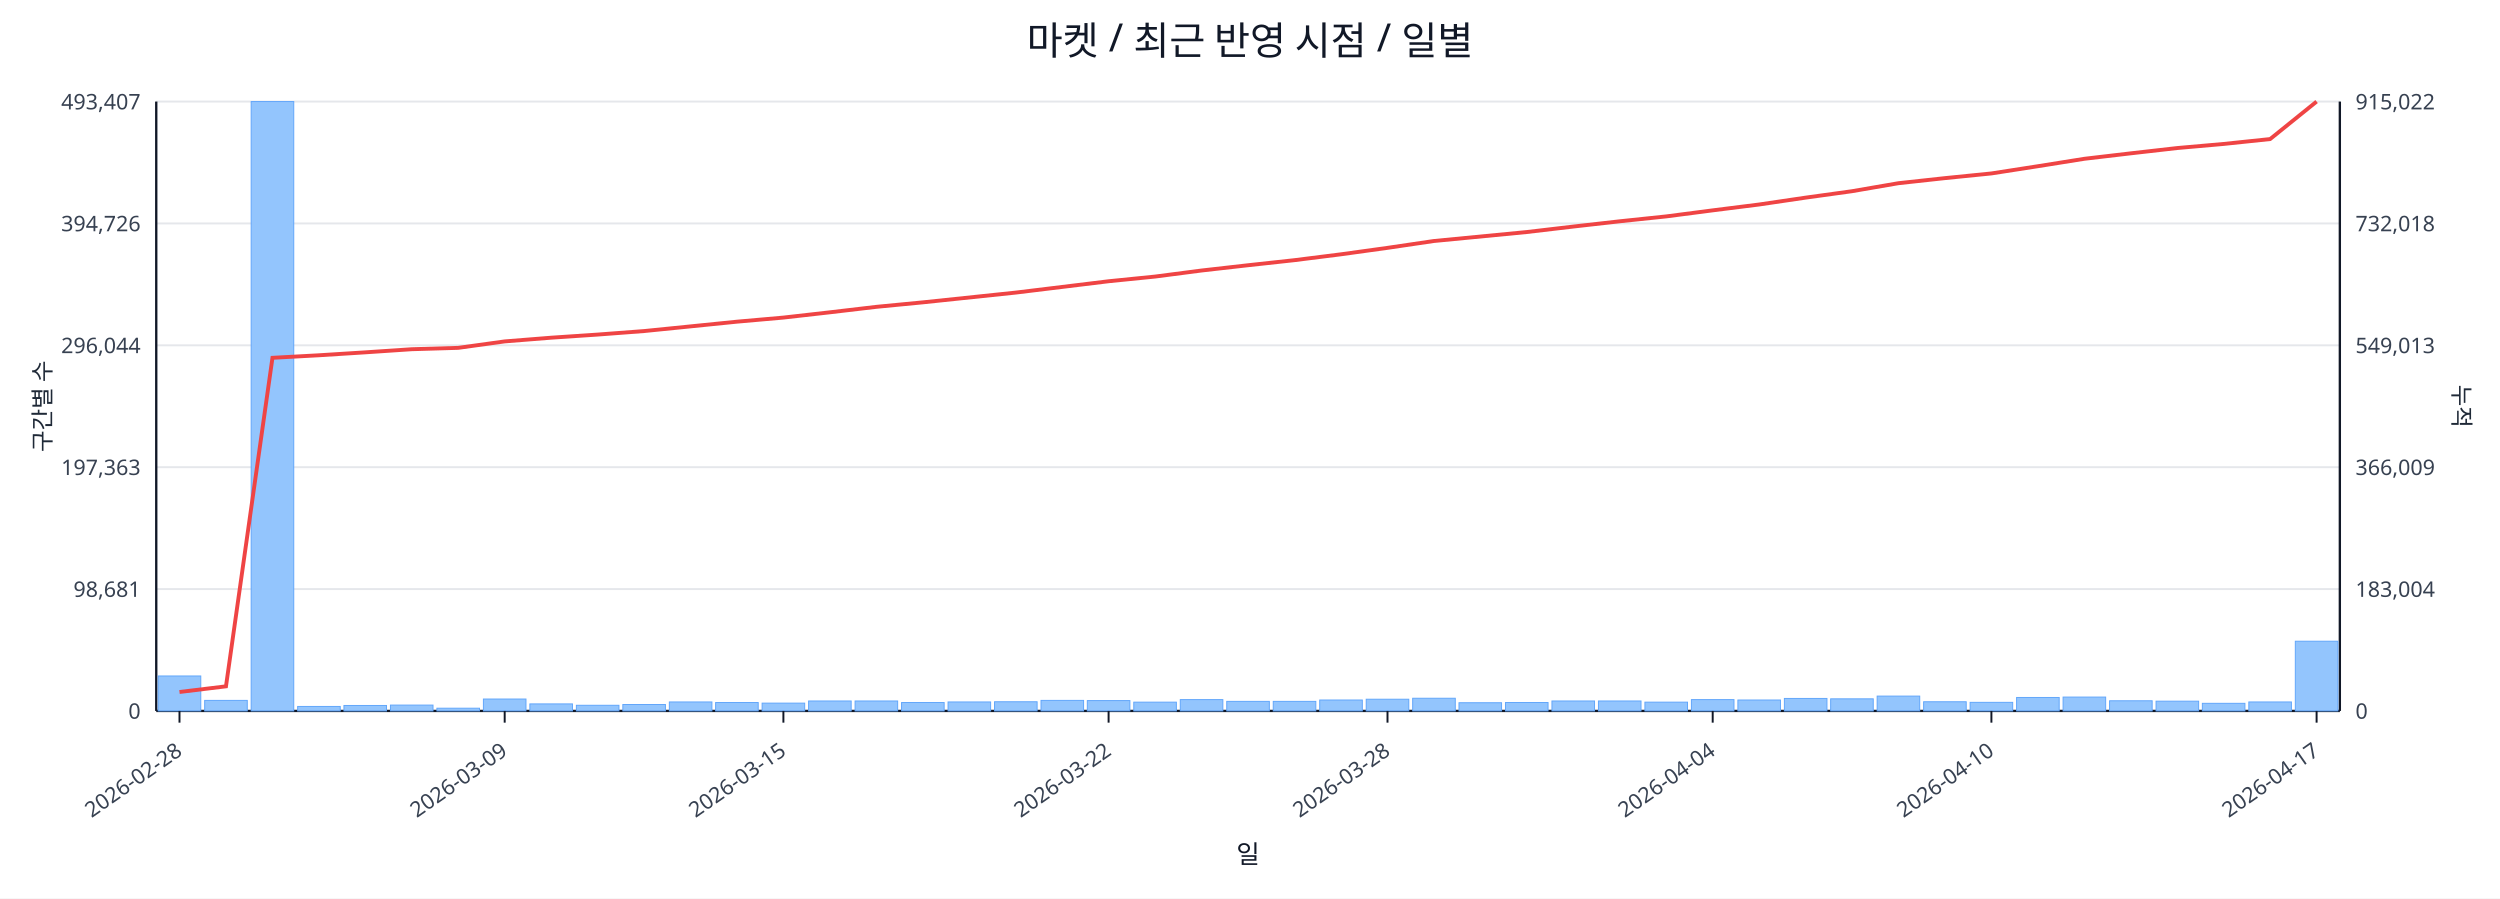
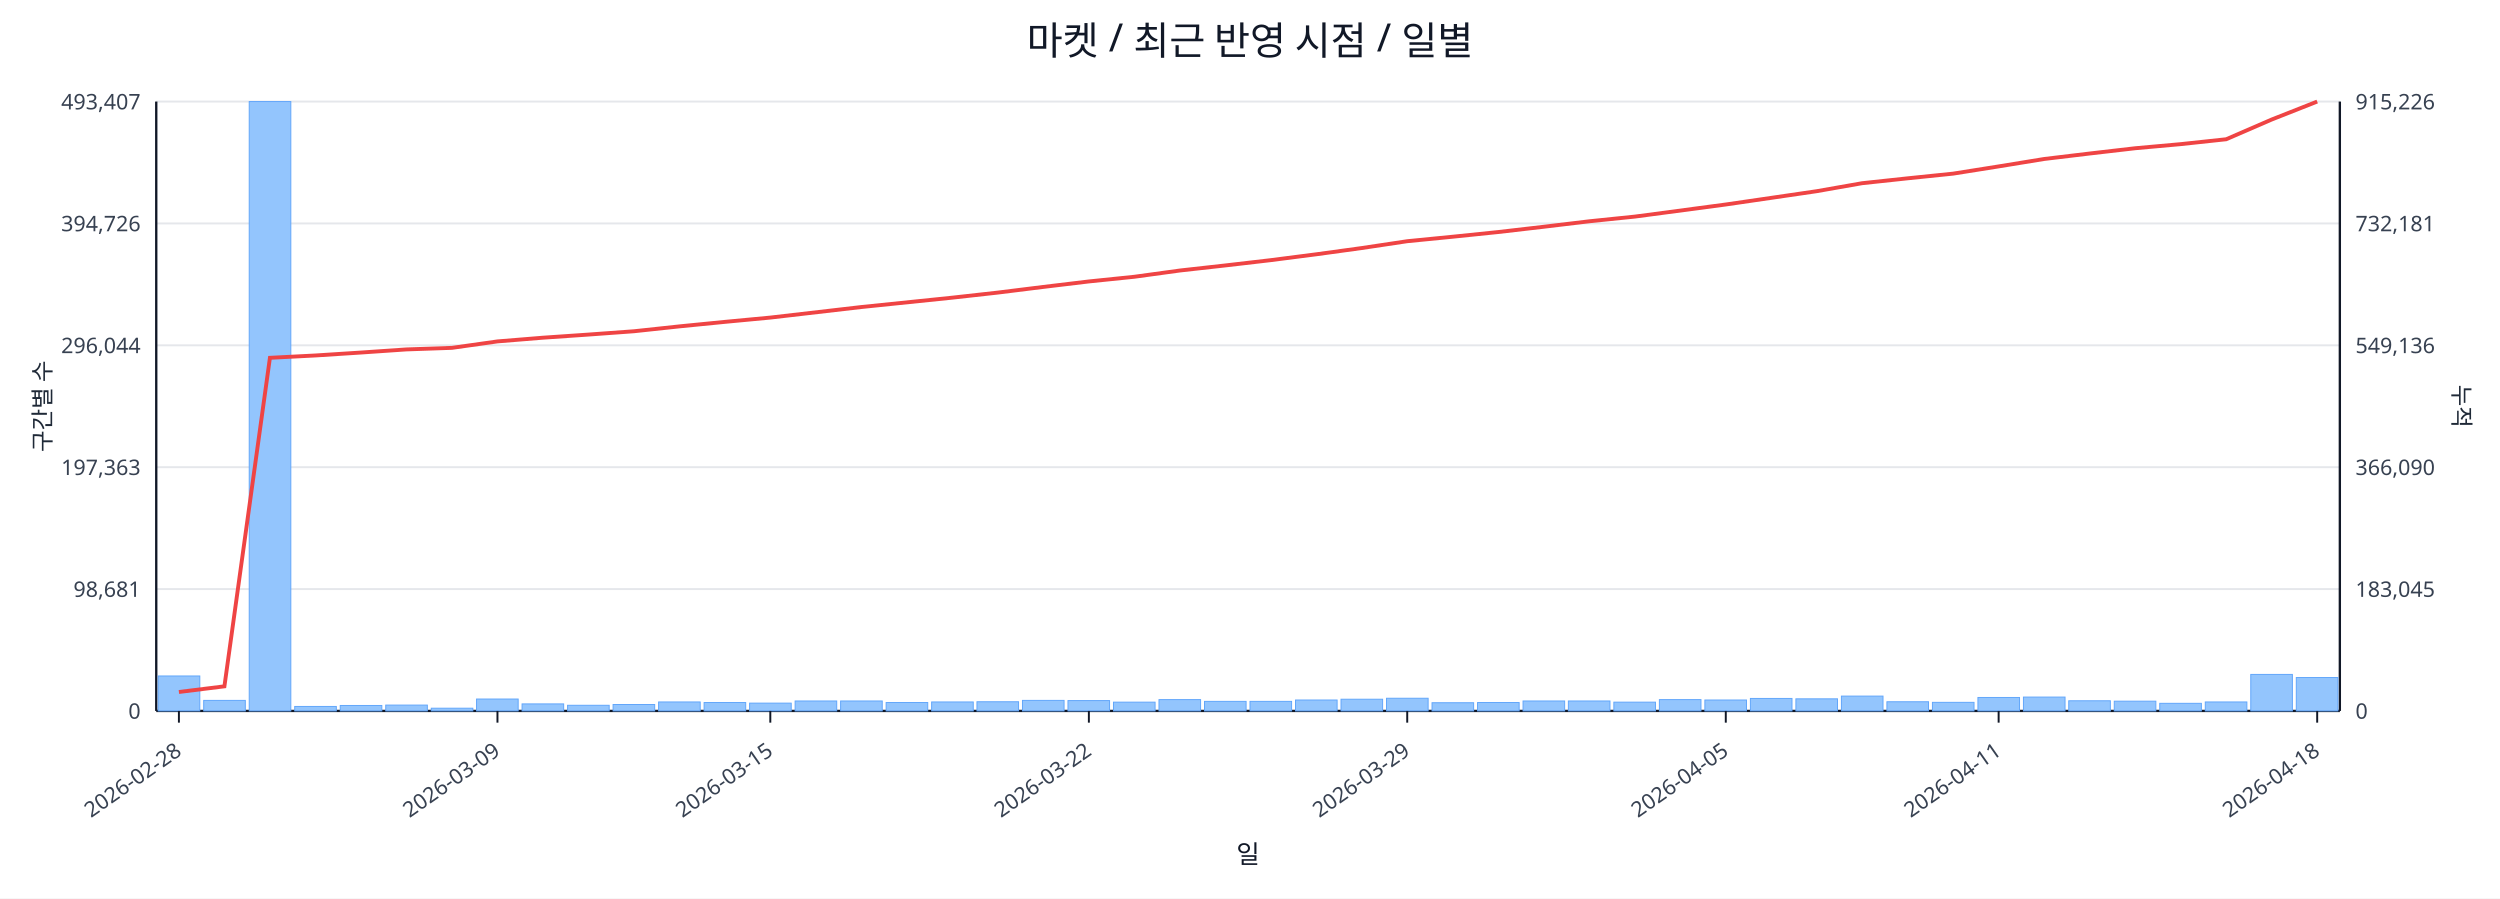
<svg xmlns="http://www.w3.org/2000/svg" width="1280" height="460" viewBox="0 0 1280 460">
  <rect x="0" y="0" width="100%" height="100%" fill="#ffffff" />
  <text x="640.0" y="28" font-size="20" text-anchor="middle" font-family="sans-serif" fill="#111827">마켓 / 최근 반영 시점 / 일별</text>
  <line x1="80.0" y1="52.0" x2="1198.0" y2="52.0" stroke="#e5e7eb" stroke-width="1" />
  <text x="72.0" y="56.0" font-size="11" text-anchor="end" font-family="sans-serif" fill="#374151">493,407</text>
-   <text x="1206.0" y="56.0" font-size="11" text-anchor="start" font-family="sans-serif" fill="#374151">915,022</text>
+   <text x="1206.0" y="56.0" font-size="11" text-anchor="start" font-family="sans-serif" fill="#374151">915,226</text>
  <line x1="80.0" y1="114.4" x2="1198.0" y2="114.4" stroke="#e5e7eb" stroke-width="1" />
  <text x="72.0" y="118.4" font-size="11" text-anchor="end" font-family="sans-serif" fill="#374151">394,726</text>
-   <text x="1206.0" y="118.4" font-size="11" text-anchor="start" font-family="sans-serif" fill="#374151">732,018</text>
+   <text x="1206.0" y="118.4" font-size="11" text-anchor="start" font-family="sans-serif" fill="#374151">732,181</text>
  <line x1="80.0" y1="176.8" x2="1198.0" y2="176.8" stroke="#e5e7eb" stroke-width="1" />
  <text x="72.0" y="180.8" font-size="11" text-anchor="end" font-family="sans-serif" fill="#374151">296,044</text>
-   <text x="1206.0" y="180.8" font-size="11" text-anchor="start" font-family="sans-serif" fill="#374151">549,013</text>
+   <text x="1206.0" y="180.8" font-size="11" text-anchor="start" font-family="sans-serif" fill="#374151">549,136</text>
  <line x1="80.0" y1="239.2" x2="1198.0" y2="239.2" stroke="#e5e7eb" stroke-width="1" />
  <text x="72.0" y="243.2" font-size="11" text-anchor="end" font-family="sans-serif" fill="#374151">197,363</text>
-   <text x="1206.0" y="243.2" font-size="11" text-anchor="start" font-family="sans-serif" fill="#374151">366,009</text>
+   <text x="1206.0" y="243.2" font-size="11" text-anchor="start" font-family="sans-serif" fill="#374151">366,090</text>
  <line x1="80.0" y1="301.6" x2="1198.0" y2="301.6" stroke="#e5e7eb" stroke-width="1" />
  <text x="72.0" y="305.6" font-size="11" text-anchor="end" font-family="sans-serif" fill="#374151">98,681</text>
-   <text x="1206.0" y="305.6" font-size="11" text-anchor="start" font-family="sans-serif" fill="#374151">183,004</text>
+   <text x="1206.0" y="305.6" font-size="11" text-anchor="start" font-family="sans-serif" fill="#374151">183,045</text>
  <line x1="80.0" y1="364.0" x2="1198.0" y2="364.0" stroke="#e5e7eb" stroke-width="1" />
  <text x="72.0" y="368.0" font-size="11" text-anchor="end" font-family="sans-serif" fill="#374151">0</text>
  <text x="1206.0" y="368.0" font-size="11" text-anchor="start" font-family="sans-serif" fill="#374151">0</text>
  <line x1="80.0" y1="364.0" x2="1198.0" y2="364.0" stroke="#111827" stroke-width="1.2" />
  <line x1="80.0" y1="52.0" x2="80.0" y2="364.0" stroke="#111827" stroke-width="1.2" />
  <line x1="1198.0" y1="52.0" x2="1198.0" y2="364.0" stroke="#111827" stroke-width="1.2" />
-   <rect x="81.0" y="346.1" width="21.8" height="17.9" fill="#93c5fd" stroke="#60a5fa" stroke-width="0.5" />
-   <rect x="104.8" y="358.6" width="21.8" height="5.4" fill="#93c5fd" stroke="#60a5fa" stroke-width="0.5" />
-   <rect x="128.6" y="52.0" width="21.8" height="312.0" fill="#93c5fd" stroke="#60a5fa" stroke-width="0.5" />
-   <rect x="152.4" y="361.7" width="21.8" height="2.3" fill="#93c5fd" stroke="#60a5fa" stroke-width="0.5" />
-   <rect x="176.1" y="361.2" width="21.8" height="2.8" fill="#93c5fd" stroke="#60a5fa" stroke-width="0.5" />
-   <rect x="199.9" y="361.0" width="21.8" height="3.0" fill="#93c5fd" stroke="#60a5fa" stroke-width="0.5" />
-   <rect x="223.7" y="362.6" width="21.8" height="1.4" fill="#93c5fd" stroke="#60a5fa" stroke-width="0.5" />
-   <rect x="247.5" y="357.9" width="21.8" height="6.1" fill="#93c5fd" stroke="#60a5fa" stroke-width="0.5" />
-   <rect x="271.3" y="360.4" width="21.8" height="3.6" fill="#93c5fd" stroke="#60a5fa" stroke-width="0.5" />
-   <rect x="295.1" y="361.1" width="21.8" height="2.9" fill="#93c5fd" stroke="#60a5fa" stroke-width="0.5" />
-   <rect x="318.9" y="360.7" width="21.8" height="3.3" fill="#93c5fd" stroke="#60a5fa" stroke-width="0.5" />
-   <rect x="342.7" y="359.4" width="21.8" height="4.6" fill="#93c5fd" stroke="#60a5fa" stroke-width="0.5" />
-   <rect x="366.4" y="359.7" width="21.8" height="4.3" fill="#93c5fd" stroke="#60a5fa" stroke-width="0.5" />
-   <rect x="390.2" y="360.0" width="21.8" height="4.0" fill="#93c5fd" stroke="#60a5fa" stroke-width="0.5" />
-   <rect x="414.0" y="358.9" width="21.8" height="5.1" fill="#93c5fd" stroke="#60a5fa" stroke-width="0.5" />
-   <rect x="437.8" y="358.9" width="21.8" height="5.1" fill="#93c5fd" stroke="#60a5fa" stroke-width="0.5" />
-   <rect x="461.6" y="359.7" width="21.8" height="4.3" fill="#93c5fd" stroke="#60a5fa" stroke-width="0.5" />
-   <rect x="485.4" y="359.4" width="21.8" height="4.6" fill="#93c5fd" stroke="#60a5fa" stroke-width="0.5" />
-   <rect x="509.2" y="359.3" width="21.8" height="4.7" fill="#93c5fd" stroke="#60a5fa" stroke-width="0.5" />
-   <rect x="533.0" y="358.6" width="21.8" height="5.4" fill="#93c5fd" stroke="#60a5fa" stroke-width="0.5" />
-   <rect x="556.7" y="358.7" width="21.8" height="5.3" fill="#93c5fd" stroke="#60a5fa" stroke-width="0.5" />
-   <rect x="580.5" y="359.5" width="21.8" height="4.5" fill="#93c5fd" stroke="#60a5fa" stroke-width="0.5" />
-   <rect x="604.3" y="358.2" width="21.8" height="5.8" fill="#93c5fd" stroke="#60a5fa" stroke-width="0.5" />
-   <rect x="628.1" y="359.1" width="21.8" height="4.9" fill="#93c5fd" stroke="#60a5fa" stroke-width="0.5" />
-   <rect x="651.9" y="359.1" width="21.8" height="4.9" fill="#93c5fd" stroke="#60a5fa" stroke-width="0.5" />
-   <rect x="675.7" y="358.4" width="21.8" height="5.6" fill="#93c5fd" stroke="#60a5fa" stroke-width="0.5" />
-   <rect x="699.5" y="358.0" width="21.8" height="6.0" fill="#93c5fd" stroke="#60a5fa" stroke-width="0.5" />
-   <rect x="723.3" y="357.5" width="21.8" height="6.5" fill="#93c5fd" stroke="#60a5fa" stroke-width="0.5" />
-   <rect x="747.0" y="359.8" width="21.8" height="4.2" fill="#93c5fd" stroke="#60a5fa" stroke-width="0.5" />
-   <rect x="770.8" y="359.7" width="21.8" height="4.3" fill="#93c5fd" stroke="#60a5fa" stroke-width="0.5" />
-   <rect x="794.6" y="358.9" width="21.8" height="5.1" fill="#93c5fd" stroke="#60a5fa" stroke-width="0.5" />
-   <rect x="818.4" y="358.9" width="21.8" height="5.1" fill="#93c5fd" stroke="#60a5fa" stroke-width="0.5" />
-   <rect x="842.2" y="359.5" width="21.8" height="4.5" fill="#93c5fd" stroke="#60a5fa" stroke-width="0.5" />
-   <rect x="866.0" y="358.2" width="21.8" height="5.8" fill="#93c5fd" stroke="#60a5fa" stroke-width="0.5" />
-   <rect x="889.8" y="358.4" width="21.8" height="5.6" fill="#93c5fd" stroke="#60a5fa" stroke-width="0.5" />
-   <rect x="913.6" y="357.6" width="21.8" height="6.4" fill="#93c5fd" stroke="#60a5fa" stroke-width="0.5" />
-   <rect x="937.3" y="357.8" width="21.8" height="6.2" fill="#93c5fd" stroke="#60a5fa" stroke-width="0.5" />
-   <rect x="961.1" y="356.4" width="21.8" height="7.6" fill="#93c5fd" stroke="#60a5fa" stroke-width="0.5" />
-   <rect x="984.9" y="359.3" width="21.8" height="4.7" fill="#93c5fd" stroke="#60a5fa" stroke-width="0.5" />
-   <rect x="1008.7" y="359.6" width="21.8" height="4.4" fill="#93c5fd" stroke="#60a5fa" stroke-width="0.5" />
-   <rect x="1032.5" y="357.1" width="21.8" height="6.9" fill="#93c5fd" stroke="#60a5fa" stroke-width="0.5" />
-   <rect x="1056.3" y="356.9" width="21.8" height="7.1" fill="#93c5fd" stroke="#60a5fa" stroke-width="0.5" />
-   <rect x="1080.1" y="358.8" width="21.8" height="5.2" fill="#93c5fd" stroke="#60a5fa" stroke-width="0.5" />
-   <rect x="1103.9" y="359.0" width="21.8" height="5.0" fill="#93c5fd" stroke="#60a5fa" stroke-width="0.5" />
-   <rect x="1127.6" y="360.1" width="21.8" height="3.9" fill="#93c5fd" stroke="#60a5fa" stroke-width="0.5" />
-   <rect x="1151.4" y="359.4" width="21.8" height="4.6" fill="#93c5fd" stroke="#60a5fa" stroke-width="0.5" />
-   <rect x="1175.2" y="328.3" width="21.8" height="35.7" fill="#93c5fd" stroke="#60a5fa" stroke-width="0.5" />
-   <polyline fill="none" stroke="#ef4444" stroke-width="2" points="91.9,354.3 115.7,351.4 139.5,183.2 163.3,181.9 187.0,180.4 210.8,178.8 234.6,178.1 258.4,174.8 282.2,172.9 306.0,171.3 329.8,169.5 353.6,167.1 377.3,164.7 401.1,162.6 424.9,159.9 448.7,157.1 472.5,154.8 496.3,152.3 520.1,149.8 543.9,146.9 567.6,144.0 591.4,141.6 615.2,138.5 639.0,135.8 662.8,133.2 686.6,130.2 710.4,126.9 734.1,123.4 757.9,121.1 781.7,118.8 805.5,116.0 829.3,113.3 853.1,110.8 876.9,107.7 900.7,104.7 924.4,101.2 948.2,97.9 972.0,93.8 995.8,91.2 1019.6,88.8 1043.4,85.1 1067.2,81.3 1091.0,78.5 1114.7,75.8 1138.5,73.7 1162.3,71.2 1186.1,52.0" />
-   <line x1="91.9" y1="364.0" x2="91.9" y2="370.0" stroke="#111827" stroke-width="1" />
-   <text x="93.9" y="386.0" font-size="11" text-anchor="end" transform="rotate(-35 93.9 386.0)" font-family="sans-serif" fill="#374151">2026-02-28</text>
-   <line x1="258.4" y1="364.0" x2="258.4" y2="370.0" stroke="#111827" stroke-width="1" />
-   <text x="260.4" y="386.0" font-size="11" text-anchor="end" transform="rotate(-35 260.4 386.0)" font-family="sans-serif" fill="#374151">2026-03-09</text>
-   <line x1="401.1" y1="364.0" x2="401.1" y2="370.0" stroke="#111827" stroke-width="1" />
-   <text x="403.1" y="386.0" font-size="11" text-anchor="end" transform="rotate(-35 403.1 386.0)" font-family="sans-serif" fill="#374151">2026-03-15</text>
-   <line x1="567.6" y1="364.0" x2="567.6" y2="370.0" stroke="#111827" stroke-width="1" />
-   <text x="569.6" y="386.0" font-size="11" text-anchor="end" transform="rotate(-35 569.6 386.0)" font-family="sans-serif" fill="#374151">2026-03-22</text>
-   <line x1="710.4" y1="364.0" x2="710.4" y2="370.0" stroke="#111827" stroke-width="1" />
-   <text x="712.4" y="386.0" font-size="11" text-anchor="end" transform="rotate(-35 712.4 386.0)" font-family="sans-serif" fill="#374151">2026-03-28</text>
-   <line x1="876.9" y1="364.0" x2="876.9" y2="370.0" stroke="#111827" stroke-width="1" />
-   <text x="878.9" y="386.0" font-size="11" text-anchor="end" transform="rotate(-35 878.9 386.0)" font-family="sans-serif" fill="#374151">2026-04-04</text>
-   <line x1="1019.6" y1="364.0" x2="1019.6" y2="370.0" stroke="#111827" stroke-width="1" />
-   <text x="1021.6" y="386.0" font-size="11" text-anchor="end" transform="rotate(-35 1021.6 386.0)" font-family="sans-serif" fill="#374151">2026-04-10</text>
-   <line x1="1186.1" y1="364.0" x2="1186.1" y2="370.0" stroke="#111827" stroke-width="1" />
-   <text x="1188.1" y="386.0" font-size="11" text-anchor="end" transform="rotate(-35 1188.1 386.0)" font-family="sans-serif" fill="#374151">2026-04-17</text>
+   <rect x="81.0" y="346.1" width="21.3" height="17.9" fill="#93c5fd" stroke="#60a5fa" stroke-width="0.5" />
+   <rect x="104.3" y="358.6" width="21.3" height="5.4" fill="#93c5fd" stroke="#60a5fa" stroke-width="0.5" />
+   <rect x="127.6" y="52.0" width="21.3" height="312.0" fill="#93c5fd" stroke="#60a5fa" stroke-width="0.5" />
+   <rect x="150.9" y="361.7" width="21.3" height="2.3" fill="#93c5fd" stroke="#60a5fa" stroke-width="0.5" />
+   <rect x="174.2" y="361.2" width="21.3" height="2.8" fill="#93c5fd" stroke="#60a5fa" stroke-width="0.5" />
+   <rect x="197.5" y="361.0" width="21.3" height="3.0" fill="#93c5fd" stroke="#60a5fa" stroke-width="0.5" />
+   <rect x="220.8" y="362.6" width="21.3" height="1.4" fill="#93c5fd" stroke="#60a5fa" stroke-width="0.5" />
+   <rect x="244.0" y="357.9" width="21.3" height="6.1" fill="#93c5fd" stroke="#60a5fa" stroke-width="0.5" />
+   <rect x="267.3" y="360.4" width="21.3" height="3.6" fill="#93c5fd" stroke="#60a5fa" stroke-width="0.5" />
+   <rect x="290.6" y="361.1" width="21.3" height="2.9" fill="#93c5fd" stroke="#60a5fa" stroke-width="0.5" />
+   <rect x="313.9" y="360.7" width="21.3" height="3.3" fill="#93c5fd" stroke="#60a5fa" stroke-width="0.5" />
+   <rect x="337.2" y="359.4" width="21.3" height="4.6" fill="#93c5fd" stroke="#60a5fa" stroke-width="0.5" />
+   <rect x="360.5" y="359.7" width="21.3" height="4.3" fill="#93c5fd" stroke="#60a5fa" stroke-width="0.5" />
+   <rect x="383.8" y="360.0" width="21.3" height="4.0" fill="#93c5fd" stroke="#60a5fa" stroke-width="0.5" />
+   <rect x="407.1" y="358.9" width="21.3" height="5.1" fill="#93c5fd" stroke="#60a5fa" stroke-width="0.5" />
+   <rect x="430.4" y="358.9" width="21.3" height="5.1" fill="#93c5fd" stroke="#60a5fa" stroke-width="0.5" />
+   <rect x="453.7" y="359.7" width="21.3" height="4.3" fill="#93c5fd" stroke="#60a5fa" stroke-width="0.5" />
+   <rect x="477.0" y="359.4" width="21.3" height="4.6" fill="#93c5fd" stroke="#60a5fa" stroke-width="0.5" />
+   <rect x="500.2" y="359.3" width="21.3" height="4.7" fill="#93c5fd" stroke="#60a5fa" stroke-width="0.5" />
+   <rect x="523.5" y="358.6" width="21.3" height="5.4" fill="#93c5fd" stroke="#60a5fa" stroke-width="0.5" />
+   <rect x="546.8" y="358.7" width="21.3" height="5.3" fill="#93c5fd" stroke="#60a5fa" stroke-width="0.5" />
+   <rect x="570.1" y="359.5" width="21.3" height="4.5" fill="#93c5fd" stroke="#60a5fa" stroke-width="0.5" />
+   <rect x="593.4" y="358.2" width="21.3" height="5.8" fill="#93c5fd" stroke="#60a5fa" stroke-width="0.5" />
+   <rect x="616.7" y="359.1" width="21.3" height="4.9" fill="#93c5fd" stroke="#60a5fa" stroke-width="0.5" />
+   <rect x="640.0" y="359.1" width="21.3" height="4.9" fill="#93c5fd" stroke="#60a5fa" stroke-width="0.5" />
+   <rect x="663.3" y="358.4" width="21.3" height="5.6" fill="#93c5fd" stroke="#60a5fa" stroke-width="0.5" />
+   <rect x="686.6" y="358.0" width="21.3" height="6.0" fill="#93c5fd" stroke="#60a5fa" stroke-width="0.5" />
+   <rect x="709.9" y="357.5" width="21.3" height="6.5" fill="#93c5fd" stroke="#60a5fa" stroke-width="0.5" />
+   <rect x="733.2" y="359.8" width="21.3" height="4.2" fill="#93c5fd" stroke="#60a5fa" stroke-width="0.5" />
+   <rect x="756.5" y="359.7" width="21.3" height="4.3" fill="#93c5fd" stroke="#60a5fa" stroke-width="0.5" />
+   <rect x="779.8" y="358.9" width="21.3" height="5.1" fill="#93c5fd" stroke="#60a5fa" stroke-width="0.5" />
+   <rect x="803.0" y="358.9" width="21.3" height="5.1" fill="#93c5fd" stroke="#60a5fa" stroke-width="0.5" />
+   <rect x="826.3" y="359.5" width="21.3" height="4.5" fill="#93c5fd" stroke="#60a5fa" stroke-width="0.5" />
+   <rect x="849.6" y="358.2" width="21.3" height="5.8" fill="#93c5fd" stroke="#60a5fa" stroke-width="0.5" />
+   <rect x="872.9" y="358.4" width="21.3" height="5.6" fill="#93c5fd" stroke="#60a5fa" stroke-width="0.5" />
+   <rect x="896.2" y="357.6" width="21.3" height="6.4" fill="#93c5fd" stroke="#60a5fa" stroke-width="0.5" />
+   <rect x="919.5" y="357.8" width="21.3" height="6.2" fill="#93c5fd" stroke="#60a5fa" stroke-width="0.5" />
+   <rect x="942.8" y="356.4" width="21.3" height="7.6" fill="#93c5fd" stroke="#60a5fa" stroke-width="0.5" />
+   <rect x="966.1" y="359.3" width="21.3" height="4.7" fill="#93c5fd" stroke="#60a5fa" stroke-width="0.5" />
+   <rect x="989.4" y="359.6" width="21.3" height="4.4" fill="#93c5fd" stroke="#60a5fa" stroke-width="0.5" />
+   <rect x="1012.7" y="357.1" width="21.3" height="6.9" fill="#93c5fd" stroke="#60a5fa" stroke-width="0.5" />
+   <rect x="1036.0" y="356.9" width="21.3" height="7.1" fill="#93c5fd" stroke="#60a5fa" stroke-width="0.5" />
+   <rect x="1059.2" y="358.8" width="21.3" height="5.2" fill="#93c5fd" stroke="#60a5fa" stroke-width="0.5" />
+   <rect x="1082.5" y="359.0" width="21.3" height="5.0" fill="#93c5fd" stroke="#60a5fa" stroke-width="0.5" />
+   <rect x="1105.8" y="360.1" width="21.3" height="3.9" fill="#93c5fd" stroke="#60a5fa" stroke-width="0.5" />
+   <rect x="1129.1" y="359.4" width="21.3" height="4.6" fill="#93c5fd" stroke="#60a5fa" stroke-width="0.5" />
+   <rect x="1152.4" y="345.3" width="21.3" height="18.7" fill="#93c5fd" stroke="#60a5fa" stroke-width="0.5" />
+   <rect x="1175.7" y="346.9" width="21.3" height="17.1" fill="#93c5fd" stroke="#60a5fa" stroke-width="0.5" />
+   <polyline fill="none" stroke="#ef4444" stroke-width="2" points="91.6,354.3 114.9,351.4 138.2,183.2 161.5,182.0 184.8,180.5 208.1,178.9 231.4,178.1 254.7,174.8 278.0,172.9 301.3,171.3 324.6,169.6 347.9,167.1 371.1,164.8 394.4,162.6 417.7,159.9 441.0,157.2 464.3,154.8 487.6,152.4 510.9,149.8 534.2,146.9 557.5,144.1 580.8,141.7 604.1,138.5 627.4,135.9 650.6,133.2 673.9,130.2 697.2,127.0 720.5,123.5 743.8,121.2 767.1,118.8 790.4,116.1 813.7,113.3 837.0,110.9 860.3,107.8 883.6,104.7 906.9,101.3 930.1,97.9 953.4,93.8 976.7,91.3 1000.0,88.9 1023.3,85.2 1046.6,81.4 1069.9,78.6 1093.2,75.9 1116.5,73.8 1139.8,71.3 1163.1,61.2 1186.4,52.0" />
+   <line x1="91.6" y1="364.0" x2="91.6" y2="370.0" stroke="#111827" stroke-width="1" />
+   <text x="93.6" y="386.0" font-size="11" text-anchor="end" transform="rotate(-35 93.6 386.0)" font-family="sans-serif" fill="#374151">2026-02-28</text>
+   <line x1="254.7" y1="364.0" x2="254.7" y2="370.0" stroke="#111827" stroke-width="1" />
+   <text x="256.7" y="386.0" font-size="11" text-anchor="end" transform="rotate(-35 256.7 386.0)" font-family="sans-serif" fill="#374151">2026-03-09</text>
+   <line x1="394.4" y1="364.0" x2="394.4" y2="370.0" stroke="#111827" stroke-width="1" />
+   <text x="396.4" y="386.0" font-size="11" text-anchor="end" transform="rotate(-35 396.4 386.0)" font-family="sans-serif" fill="#374151">2026-03-15</text>
+   <line x1="557.5" y1="364.0" x2="557.5" y2="370.0" stroke="#111827" stroke-width="1" />
+   <text x="559.5" y="386.0" font-size="11" text-anchor="end" transform="rotate(-35 559.5 386.0)" font-family="sans-serif" fill="#374151">2026-03-22</text>
+   <line x1="720.5" y1="364.0" x2="720.5" y2="370.0" stroke="#111827" stroke-width="1" />
+   <text x="722.5" y="386.0" font-size="11" text-anchor="end" transform="rotate(-35 722.5 386.0)" font-family="sans-serif" fill="#374151">2026-03-29</text>
+   <line x1="883.6" y1="364.0" x2="883.6" y2="370.0" stroke="#111827" stroke-width="1" />
+   <text x="885.6" y="386.0" font-size="11" text-anchor="end" transform="rotate(-35 885.6 386.0)" font-family="sans-serif" fill="#374151">2026-04-05</text>
+   <line x1="1023.3" y1="364.0" x2="1023.3" y2="370.0" stroke="#111827" stroke-width="1" />
+   <text x="1025.3" y="386.0" font-size="11" text-anchor="end" transform="rotate(-35 1025.3 386.0)" font-family="sans-serif" fill="#374151">2026-04-11</text>
+   <line x1="1186.4" y1="364.0" x2="1186.4" y2="370.0" stroke="#111827" stroke-width="1" />
+   <text x="1188.4" y="386.0" font-size="11" text-anchor="end" transform="rotate(-35 1188.4 386.0)" font-family="sans-serif" fill="#374151">2026-04-18</text>
  <text x="26" y="208.0" font-size="12" transform="rotate(-90 26 208.0)" text-anchor="middle" font-family="sans-serif" fill="#1f2937">구간별 수</text>
  <text x="1256.0" y="208.0" font-size="12" transform="rotate(90 1256.0 208.0)" text-anchor="middle" font-family="sans-serif" fill="#1f2937">누적</text>
  <text x="639.0" y="442.0" font-size="13" text-anchor="middle" font-family="sans-serif" fill="#111827">일</text>
</svg>
